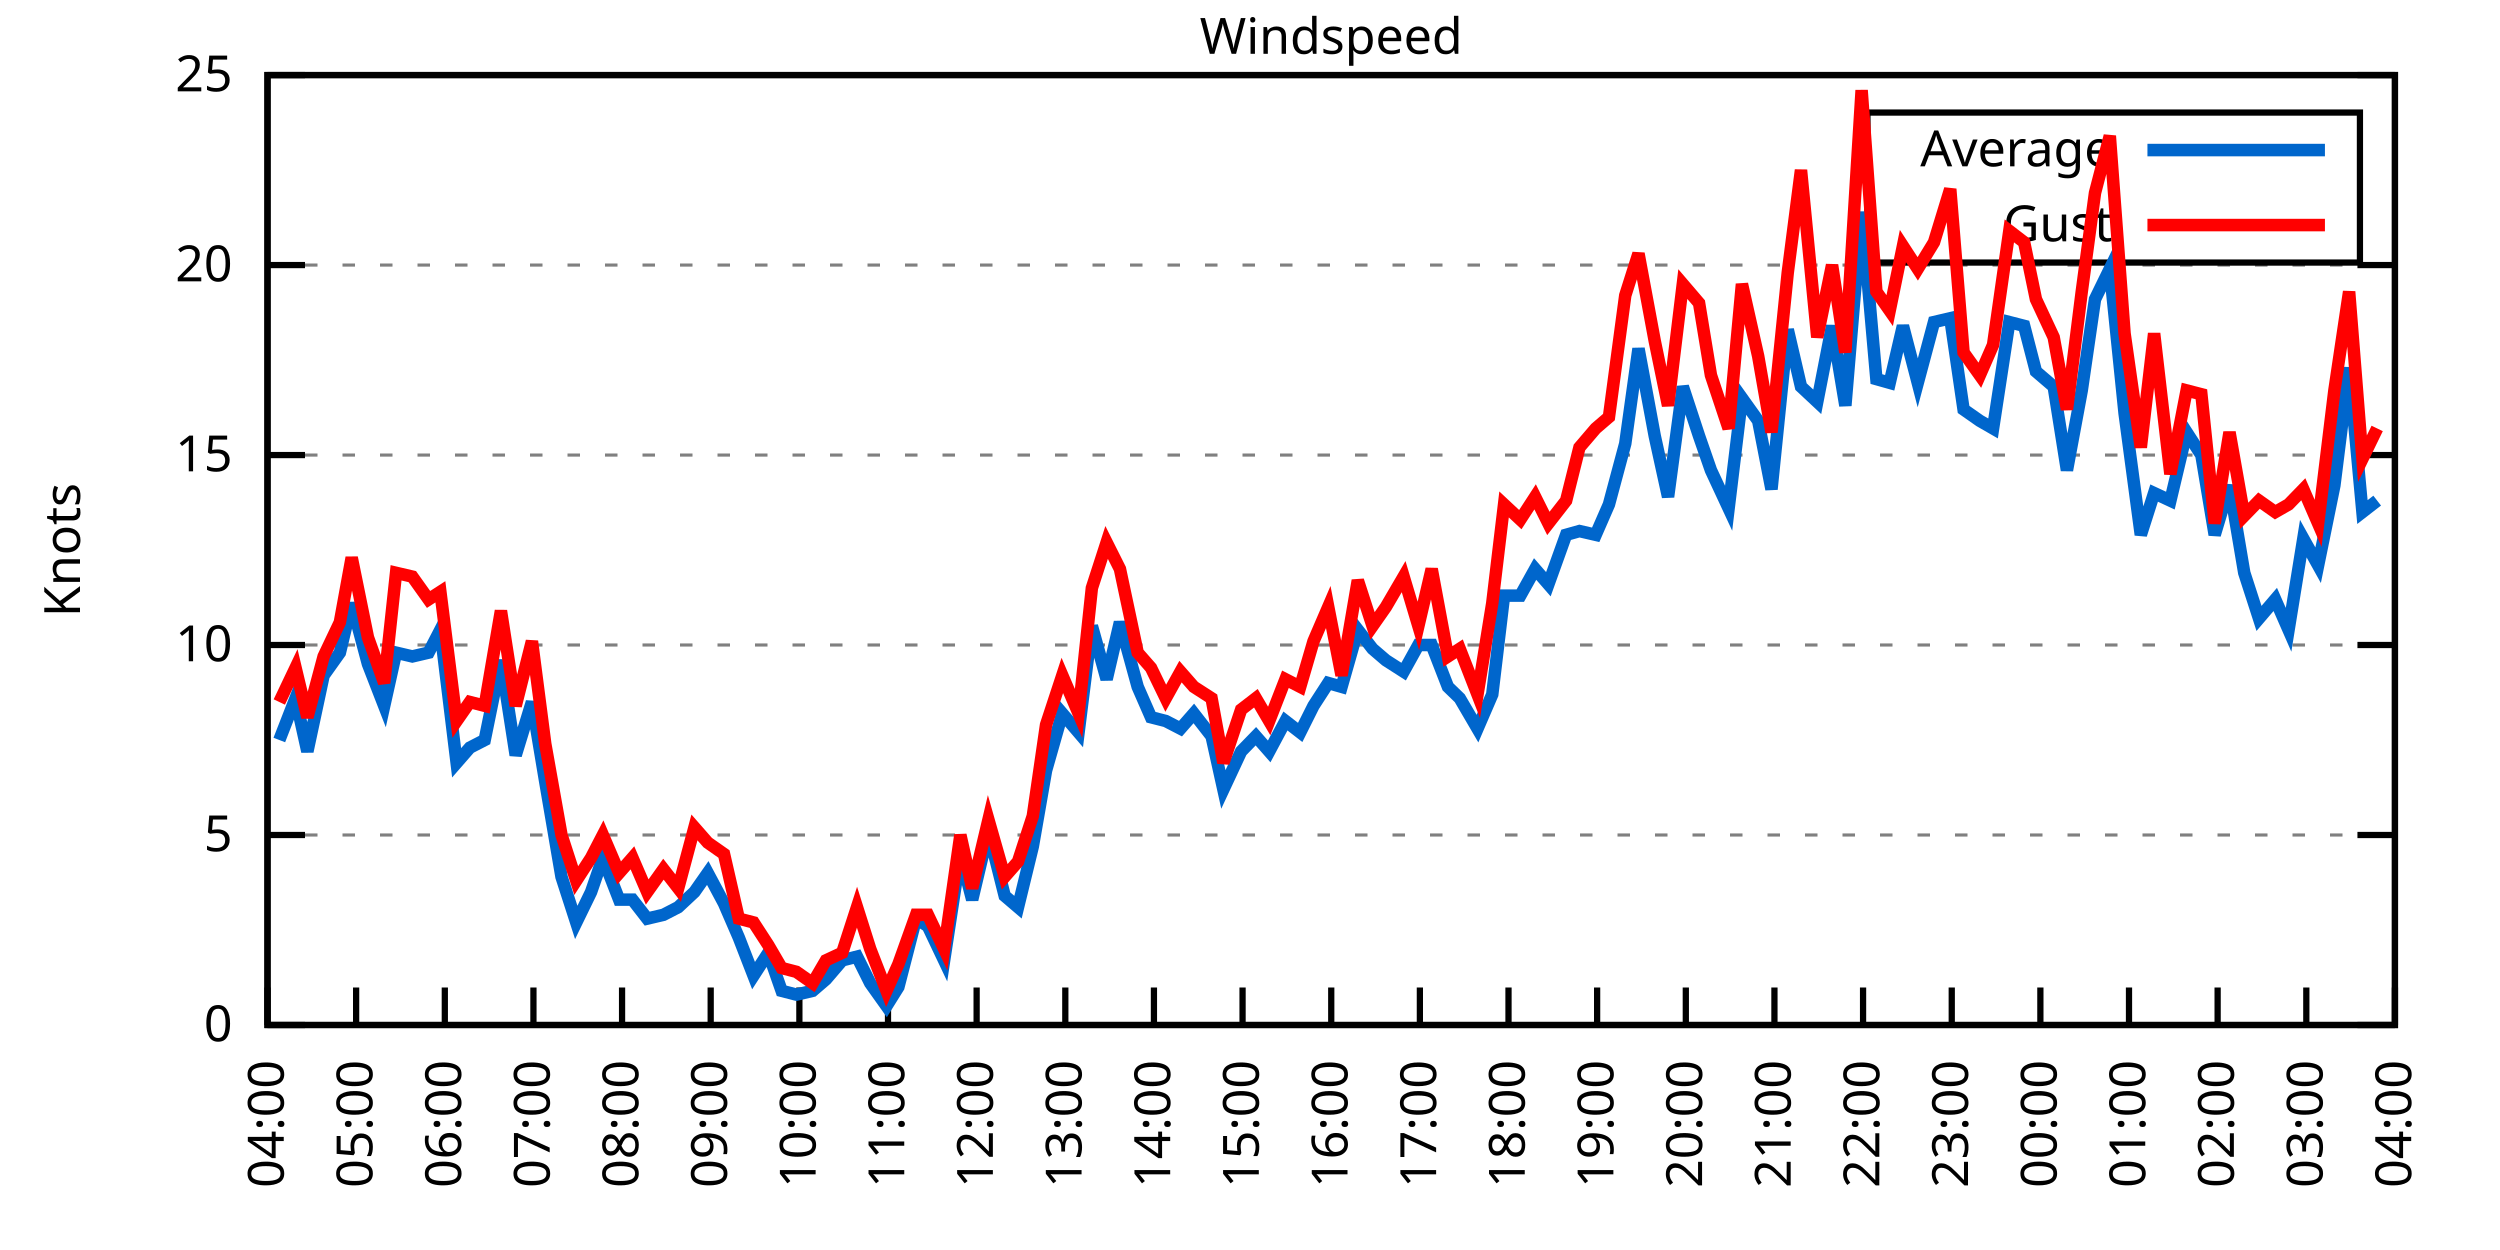
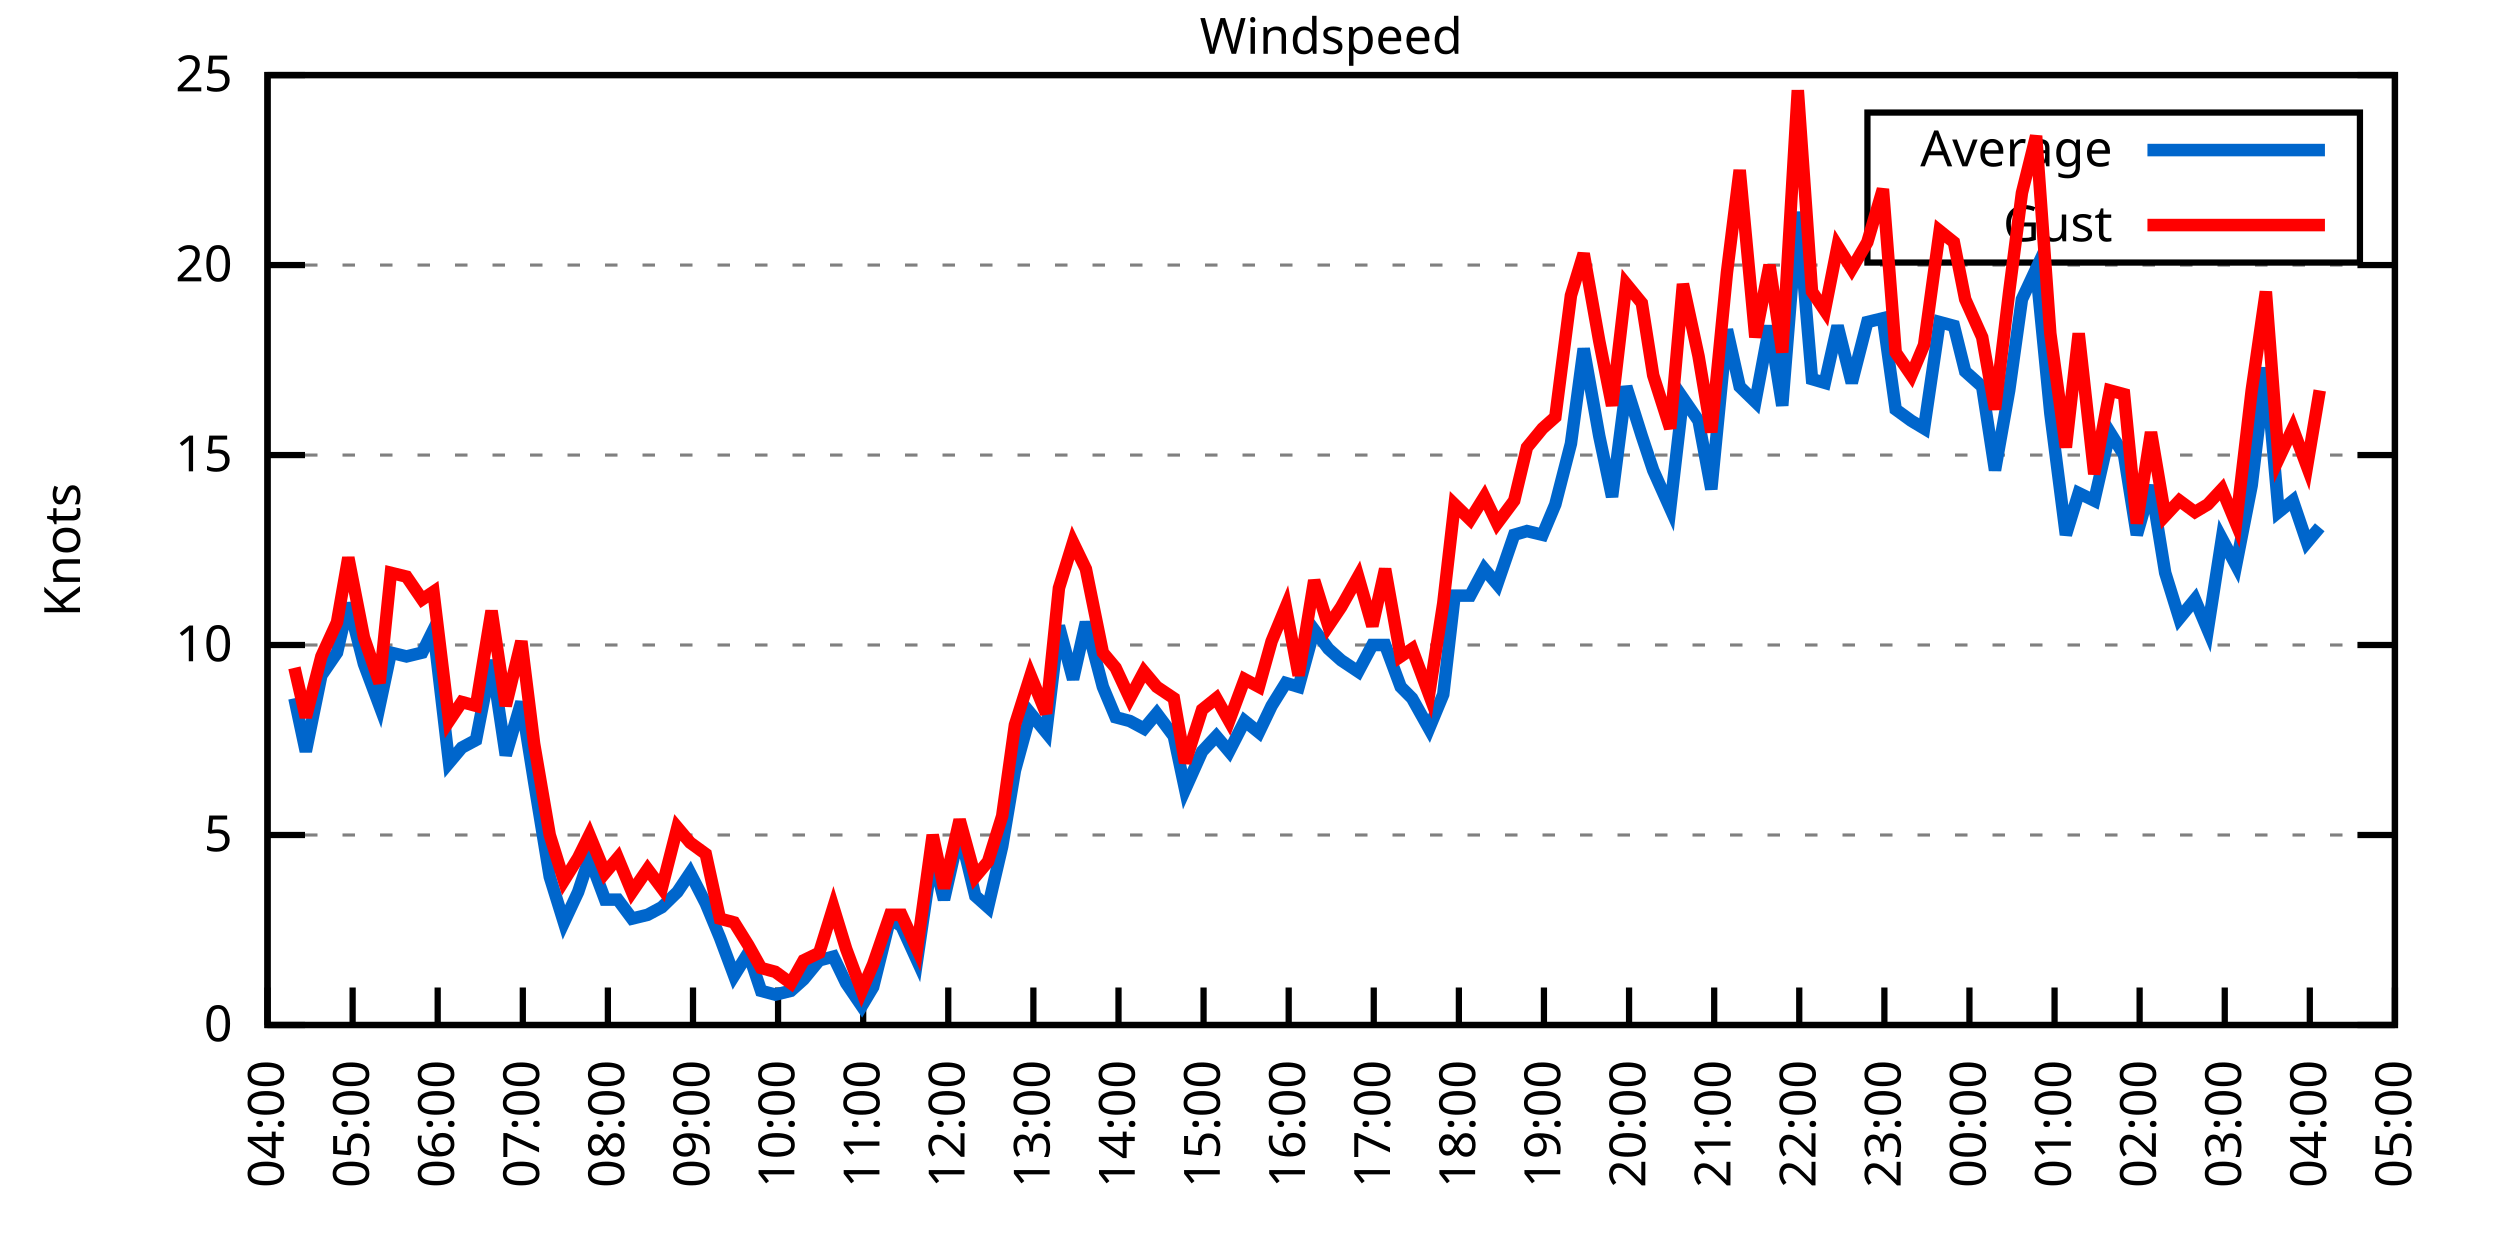
<svg xmlns="http://www.w3.org/2000/svg" xmlns:xlink="http://www.w3.org/1999/xlink" width="400" height="200" viewBox="0 0 400 200">
  <g id="gnuplot_canvas">
    <rect x="0" y="0" width="400" height="200" fill="none" />
    <defs>
      <circle id="gpDot" r="0.5" stroke-width="0.5" stroke="currentColor" />
      <path id="gpPt0" stroke-width="0.333" stroke="currentColor" d="M-1,0 h2 M0,-1 v2" />
      <path id="gpPt1" stroke-width="0.333" stroke="currentColor" d="M-1,-1 L1,1 M1,-1 L-1,1" />
      <path id="gpPt2" stroke-width="0.333" stroke="currentColor" d="M-1,0 L1,0 M0,-1 L0,1 M-1,-1 L1,1 M-1,1 L1,-1" />
      <rect id="gpPt3" stroke-width="0.333" stroke="currentColor" x="-1" y="-1" width="2" height="2" />
      <rect id="gpPt4" stroke-width="0.333" stroke="currentColor" fill="currentColor" x="-1" y="-1" width="2" height="2" />
      <circle id="gpPt5" stroke-width="0.333" stroke="currentColor" cx="0" cy="0" r="1" />
      <use xlink:href="#gpPt5" id="gpPt6" fill="currentColor" stroke="none" />
      <path id="gpPt7" stroke-width="0.333" stroke="currentColor" d="M0,-1.33 L-1.33,0.67 L1.33,0.67 z" />
      <use xlink:href="#gpPt7" id="gpPt8" fill="currentColor" stroke="none" />
      <use xlink:href="#gpPt7" id="gpPt9" stroke="currentColor" transform="rotate(180)" />
      <use xlink:href="#gpPt9" id="gpPt10" fill="currentColor" stroke="none" />
      <use xlink:href="#gpPt3" id="gpPt11" stroke="currentColor" transform="rotate(45)" />
      <use xlink:href="#gpPt11" id="gpPt12" fill="currentColor" stroke="none" />
      <path id="gpPt13" stroke-width="0.333" stroke="currentColor" d="M0,1.330 L1.265,0.411 L0.782,-1.067 L-0.782,-1.076 L-1.265,0.411 z" />
      <use xlink:href="#gpPt13" id="gpPt14" fill="currentColor" stroke="none" />
      <filter id="textbox" filterUnits="objectBoundingBox" x="0" y="0" height="1" width="1">
        <feFlood flood-color="white" flood-opacity="1" result="bgnd" />
        <feComposite in="SourceGraphic" in2="bgnd" operator="atop" />
      </filter>
      <filter id="greybox" filterUnits="objectBoundingBox" x="0" y="0" height="1" width="1">
        <feFlood flood-color="lightgrey" flood-opacity="1" result="grey" />
        <feComposite in="SourceGraphic" in2="grey" operator="atop" />
      </filter>
    </defs>
    <g fill="none" color="white" stroke="currentColor" stroke-width="1.00" stroke-linecap="butt" stroke-linejoin="miter">
</g>
    <g fill="none" color="black" stroke="currentColor" stroke-width="1.00" stroke-linecap="butt" stroke-linejoin="miter">
      <g stroke="none" shape-rendering="crispEdges">
        <polygon fill="rgb(255, 255, 255)" points="42.80,164.00 383.18,164.00 383.18,12.02 42.80,12.02 " />
      </g>
    </g>
    <g fill="none" color="black" stroke="currentColor" stroke-width="1.00" stroke-linecap="butt" stroke-linejoin="miter">
</g>
    <g fill="none" color="black" stroke="black" stroke-width="0.50" stroke-linecap="butt" stroke-linejoin="miter">
</g>
    <g fill="none" color="gray" stroke="currentColor" stroke-width="0.50" stroke-linecap="butt" stroke-linejoin="miter">
      <path stroke="gray" stroke-dasharray="2,4" class="gridline" d="M42.80,164.00 L383.19,164.00  " />
    </g>
    <g fill="none" color="gray" stroke="gray" stroke-width="1.00" stroke-linecap="butt" stroke-linejoin="miter">
</g>
    <g fill="none" color="black" stroke="currentColor" stroke-width="1.00" stroke-linecap="butt" stroke-linejoin="miter">
      <path stroke="black" d="M42.80,164.00 L48.80,164.00 M383.19,164.00 L377.19,164.00  " />
      <g transform="translate(37.20,166.60)" stroke="none" fill="black" font-family="Sans" font-size="8.00" text-anchor="end">
        <text>
          <tspan font-family="Sans"> 0</tspan>
        </text>
      </g>
    </g>
    <g fill="none" color="black" stroke="currentColor" stroke-width="1.00" stroke-linecap="butt" stroke-linejoin="miter">
</g>
    <g fill="none" color="black" stroke="black" stroke-width="0.50" stroke-linecap="butt" stroke-linejoin="miter">
</g>
    <g fill="none" color="gray" stroke="currentColor" stroke-width="0.50" stroke-linecap="butt" stroke-linejoin="miter">
      <path stroke="gray" stroke-dasharray="2,4" class="gridline" d="M42.80,133.60 L383.19,133.60  " />
    </g>
    <g fill="none" color="gray" stroke="gray" stroke-width="1.00" stroke-linecap="butt" stroke-linejoin="miter">
</g>
    <g fill="none" color="black" stroke="currentColor" stroke-width="1.00" stroke-linecap="butt" stroke-linejoin="miter">
      <path stroke="black" d="M42.80,133.60 L48.80,133.60 M383.19,133.60 L377.19,133.60  " />
      <g transform="translate(37.20,136.20)" stroke="none" fill="black" font-family="Sans" font-size="8.00" text-anchor="end">
        <text>
          <tspan font-family="Sans"> 5</tspan>
        </text>
      </g>
    </g>
    <g fill="none" color="black" stroke="currentColor" stroke-width="1.00" stroke-linecap="butt" stroke-linejoin="miter">
</g>
    <g fill="none" color="black" stroke="black" stroke-width="0.50" stroke-linecap="butt" stroke-linejoin="miter">
</g>
    <g fill="none" color="gray" stroke="currentColor" stroke-width="0.50" stroke-linecap="butt" stroke-linejoin="miter">
      <path stroke="gray" stroke-dasharray="2,4" class="gridline" d="M42.80,103.20 L383.19,103.20  " />
    </g>
    <g fill="none" color="gray" stroke="gray" stroke-width="1.00" stroke-linecap="butt" stroke-linejoin="miter">
</g>
    <g fill="none" color="black" stroke="currentColor" stroke-width="1.00" stroke-linecap="butt" stroke-linejoin="miter">
      <path stroke="black" d="M42.80,103.20 L48.80,103.20 M383.19,103.20 L377.19,103.20  " />
      <g transform="translate(37.20,105.80)" stroke="none" fill="black" font-family="Sans" font-size="8.00" text-anchor="end">
        <text>
          <tspan font-family="Sans"> 10</tspan>
        </text>
      </g>
    </g>
    <g fill="none" color="black" stroke="currentColor" stroke-width="1.00" stroke-linecap="butt" stroke-linejoin="miter">
</g>
    <g fill="none" color="black" stroke="black" stroke-width="0.50" stroke-linecap="butt" stroke-linejoin="miter">
</g>
    <g fill="none" color="gray" stroke="currentColor" stroke-width="0.50" stroke-linecap="butt" stroke-linejoin="miter">
      <path stroke="gray" stroke-dasharray="2,4" class="gridline" d="M42.80,72.81 L383.19,72.81  " />
    </g>
    <g fill="none" color="gray" stroke="gray" stroke-width="1.00" stroke-linecap="butt" stroke-linejoin="miter">
</g>
    <g fill="none" color="black" stroke="currentColor" stroke-width="1.00" stroke-linecap="butt" stroke-linejoin="miter">
      <path stroke="black" d="M42.80,72.81 L48.80,72.81 M383.19,72.81 L377.19,72.81  " />
      <g transform="translate(37.20,75.41)" stroke="none" fill="black" font-family="Sans" font-size="8.00" text-anchor="end">
        <text>
          <tspan font-family="Sans"> 15</tspan>
        </text>
      </g>
    </g>
    <g fill="none" color="black" stroke="currentColor" stroke-width="1.00" stroke-linecap="butt" stroke-linejoin="miter">
</g>
    <g fill="none" color="black" stroke="black" stroke-width="0.50" stroke-linecap="butt" stroke-linejoin="miter">
</g>
    <g fill="none" color="gray" stroke="currentColor" stroke-width="0.50" stroke-linecap="butt" stroke-linejoin="miter">
      <path stroke="gray" stroke-dasharray="2,4" class="gridline" d="M42.80,42.41 L383.19,42.41  " />
    </g>
    <g fill="none" color="gray" stroke="gray" stroke-width="1.00" stroke-linecap="butt" stroke-linejoin="miter">
</g>
    <g fill="none" color="black" stroke="currentColor" stroke-width="1.00" stroke-linecap="butt" stroke-linejoin="miter">
      <path stroke="black" d="M42.80,42.41 L48.80,42.41 M383.19,42.41 L377.19,42.41  " />
      <g transform="translate(37.20,45.01)" stroke="none" fill="black" font-family="Sans" font-size="8.00" text-anchor="end">
        <text>
          <tspan font-family="Sans"> 20</tspan>
        </text>
      </g>
    </g>
    <g fill="none" color="black" stroke="currentColor" stroke-width="1.00" stroke-linecap="butt" stroke-linejoin="miter">
</g>
    <g fill="none" color="black" stroke="black" stroke-width="0.50" stroke-linecap="butt" stroke-linejoin="miter">
</g>
    <g fill="none" color="gray" stroke="currentColor" stroke-width="0.50" stroke-linecap="butt" stroke-linejoin="miter">
      <path stroke="gray" stroke-dasharray="2,4" class="gridline" d="M42.80,12.01 L383.19,12.01  " />
    </g>
    <g fill="none" color="gray" stroke="gray" stroke-width="1.00" stroke-linecap="butt" stroke-linejoin="miter">
</g>
    <g fill="none" color="black" stroke="currentColor" stroke-width="1.00" stroke-linecap="butt" stroke-linejoin="miter">
      <path stroke="black" d="M42.80,12.01 L48.80,12.01 M383.19,12.01 L377.19,12.01  " />
      <g transform="translate(37.20,14.61)" stroke="none" fill="black" font-family="Sans" font-size="8.00" text-anchor="end">
        <text>
          <tspan font-family="Sans"> 25</tspan>
        </text>
      </g>
    </g>
    <g fill="none" color="black" stroke="currentColor" stroke-width="1.00" stroke-linecap="butt" stroke-linejoin="miter">
      <path stroke="black" d="M42.80,164.00 L42.80,158.00  " />
      <g transform="translate(45.40,169.60) rotate(270.00)" stroke="none" fill="black" font-family="Sans" font-size="8.00" text-anchor="end">
        <text>
          <tspan font-family="Sans">04:00</tspan>
        </text>
      </g>
    </g>
    <g fill="none" color="black" stroke="currentColor" stroke-width="1.00" stroke-linecap="butt" stroke-linejoin="miter">
-       <path stroke="black" d="M56.98,164.00 L56.98,158.00  " />
-       <g transform="translate(59.58,169.60) rotate(270.00)" stroke="none" fill="black" font-family="Sans" font-size="8.00" text-anchor="end">
+       <path stroke="black" d="M56.42,164.00 L56.42,158.00  " />
+       <g transform="translate(59.02,169.60) rotate(270.00)" stroke="none" fill="black" font-family="Sans" font-size="8.00" text-anchor="end">
        <text>
          <tspan font-family="Sans">05:00</tspan>
        </text>
      </g>
    </g>
    <g fill="none" color="black" stroke="currentColor" stroke-width="1.00" stroke-linecap="butt" stroke-linejoin="miter">
-       <path stroke="black" d="M71.17,164.00 L71.17,158.00  " />
-       <g transform="translate(73.77,169.60) rotate(270.00)" stroke="none" fill="black" font-family="Sans" font-size="8.00" text-anchor="end">
+       <path stroke="black" d="M70.03,164.00 L70.03,158.00  " />
+       <g transform="translate(72.63,169.60) rotate(270.00)" stroke="none" fill="black" font-family="Sans" font-size="8.00" text-anchor="end">
        <text>
          <tspan font-family="Sans">06:00</tspan>
        </text>
      </g>
    </g>
    <g fill="none" color="black" stroke="currentColor" stroke-width="1.00" stroke-linecap="butt" stroke-linejoin="miter">
-       <path stroke="black" d="M85.35,164.00 L85.35,158.00  " />
-       <g transform="translate(87.95,169.60) rotate(270.00)" stroke="none" fill="black" font-family="Sans" font-size="8.00" text-anchor="end">
+       <path stroke="black" d="M83.65,164.00 L83.65,158.00  " />
+       <g transform="translate(86.25,169.60) rotate(270.00)" stroke="none" fill="black" font-family="Sans" font-size="8.00" text-anchor="end">
        <text>
          <tspan font-family="Sans">07:00</tspan>
        </text>
      </g>
    </g>
    <g fill="none" color="black" stroke="currentColor" stroke-width="1.00" stroke-linecap="butt" stroke-linejoin="miter">
-       <path stroke="black" d="M99.53,164.00 L99.53,158.00  " />
-       <g transform="translate(102.13,169.60) rotate(270.00)" stroke="none" fill="black" font-family="Sans" font-size="8.00" text-anchor="end">
+       <path stroke="black" d="M97.26,164.00 L97.26,158.00  " />
+       <g transform="translate(99.86,169.60) rotate(270.00)" stroke="none" fill="black" font-family="Sans" font-size="8.00" text-anchor="end">
        <text>
          <tspan font-family="Sans">08:00</tspan>
        </text>
      </g>
    </g>
    <g fill="none" color="black" stroke="currentColor" stroke-width="1.00" stroke-linecap="butt" stroke-linejoin="miter">
-       <path stroke="black" d="M113.71,164.00 L113.71,158.00  " />
-       <g transform="translate(116.31,169.60) rotate(270.00)" stroke="none" fill="black" font-family="Sans" font-size="8.00" text-anchor="end">
+       <path stroke="black" d="M110.88,164.00 L110.88,158.00  " />
+       <g transform="translate(113.48,169.60) rotate(270.00)" stroke="none" fill="black" font-family="Sans" font-size="8.00" text-anchor="end">
        <text>
          <tspan font-family="Sans">09:00</tspan>
        </text>
      </g>
    </g>
    <g fill="none" color="black" stroke="currentColor" stroke-width="1.00" stroke-linecap="butt" stroke-linejoin="miter">
-       <path stroke="black" d="M127.90,164.00 L127.90,158.00  " />
-       <g transform="translate(130.50,169.60) rotate(270.00)" stroke="none" fill="black" font-family="Sans" font-size="8.00" text-anchor="end">
+       <path stroke="black" d="M124.49,164.00 L124.49,158.00  " />
+       <g transform="translate(127.09,169.60) rotate(270.00)" stroke="none" fill="black" font-family="Sans" font-size="8.00" text-anchor="end">
        <text>
          <tspan font-family="Sans">10:00</tspan>
        </text>
      </g>
    </g>
    <g fill="none" color="black" stroke="currentColor" stroke-width="1.00" stroke-linecap="butt" stroke-linejoin="miter">
-       <path stroke="black" d="M142.08,164.00 L142.08,158.00  " />
-       <g transform="translate(144.68,169.60) rotate(270.00)" stroke="none" fill="black" font-family="Sans" font-size="8.00" text-anchor="end">
+       <path stroke="black" d="M138.11,164.00 L138.11,158.00  " />
+       <g transform="translate(140.71,169.60) rotate(270.00)" stroke="none" fill="black" font-family="Sans" font-size="8.00" text-anchor="end">
        <text>
          <tspan font-family="Sans">11:00</tspan>
        </text>
      </g>
    </g>
    <g fill="none" color="black" stroke="currentColor" stroke-width="1.00" stroke-linecap="butt" stroke-linejoin="miter">
-       <path stroke="black" d="M156.26,164.00 L156.26,158.00  " />
-       <g transform="translate(158.86,169.60) rotate(270.00)" stroke="none" fill="black" font-family="Sans" font-size="8.00" text-anchor="end">
+       <path stroke="black" d="M151.72,164.00 L151.72,158.00  " />
+       <g transform="translate(154.32,169.60) rotate(270.00)" stroke="none" fill="black" font-family="Sans" font-size="8.00" text-anchor="end">
        <text>
          <tspan font-family="Sans">12:00</tspan>
        </text>
      </g>
    </g>
    <g fill="none" color="black" stroke="currentColor" stroke-width="1.00" stroke-linecap="butt" stroke-linejoin="miter">
-       <path stroke="black" d="M170.45,164.00 L170.45,158.00  " />
-       <g transform="translate(173.05,169.60) rotate(270.00)" stroke="none" fill="black" font-family="Sans" font-size="8.00" text-anchor="end">
+       <path stroke="black" d="M165.34,164.00 L165.34,158.00  " />
+       <g transform="translate(167.94,169.60) rotate(270.00)" stroke="none" fill="black" font-family="Sans" font-size="8.00" text-anchor="end">
        <text>
          <tspan font-family="Sans">13:00</tspan>
        </text>
      </g>
    </g>
    <g fill="none" color="black" stroke="currentColor" stroke-width="1.00" stroke-linecap="butt" stroke-linejoin="miter">
-       <path stroke="black" d="M184.63,164.00 L184.63,158.00  " />
-       <g transform="translate(187.23,169.60) rotate(270.00)" stroke="none" fill="black" font-family="Sans" font-size="8.00" text-anchor="end">
+       <path stroke="black" d="M178.96,164.00 L178.96,158.00  " />
+       <g transform="translate(181.56,169.60) rotate(270.00)" stroke="none" fill="black" font-family="Sans" font-size="8.00" text-anchor="end">
        <text>
          <tspan font-family="Sans">14:00</tspan>
        </text>
      </g>
    </g>
    <g fill="none" color="black" stroke="currentColor" stroke-width="1.00" stroke-linecap="butt" stroke-linejoin="miter">
-       <path stroke="black" d="M198.81,164.00 L198.81,158.00  " />
-       <g transform="translate(201.41,169.60) rotate(270.00)" stroke="none" fill="black" font-family="Sans" font-size="8.00" text-anchor="end">
+       <path stroke="black" d="M192.57,164.00 L192.57,158.00  " />
+       <g transform="translate(195.17,169.60) rotate(270.00)" stroke="none" fill="black" font-family="Sans" font-size="8.00" text-anchor="end">
        <text>
          <tspan font-family="Sans">15:00</tspan>
        </text>
      </g>
    </g>
    <g fill="none" color="black" stroke="currentColor" stroke-width="1.00" stroke-linecap="butt" stroke-linejoin="miter">
-       <path stroke="black" d="M213.00,164.00 L213.00,158.00  " />
-       <g transform="translate(215.60,169.60) rotate(270.00)" stroke="none" fill="black" font-family="Sans" font-size="8.00" text-anchor="end">
+       <path stroke="black" d="M206.19,164.00 L206.19,158.00  " />
+       <g transform="translate(208.79,169.60) rotate(270.00)" stroke="none" fill="black" font-family="Sans" font-size="8.00" text-anchor="end">
        <text>
          <tspan font-family="Sans">16:00</tspan>
        </text>
      </g>
    </g>
    <g fill="none" color="black" stroke="currentColor" stroke-width="1.00" stroke-linecap="butt" stroke-linejoin="miter">
-       <path stroke="black" d="M227.18,164.00 L227.18,158.00  " />
-       <g transform="translate(229.78,169.60) rotate(270.00)" stroke="none" fill="black" font-family="Sans" font-size="8.00" text-anchor="end">
+       <path stroke="black" d="M219.80,164.00 L219.80,158.00  " />
+       <g transform="translate(222.40,169.60) rotate(270.00)" stroke="none" fill="black" font-family="Sans" font-size="8.00" text-anchor="end">
        <text>
          <tspan font-family="Sans">17:00</tspan>
        </text>
      </g>
    </g>
    <g fill="none" color="black" stroke="currentColor" stroke-width="1.00" stroke-linecap="butt" stroke-linejoin="miter">
-       <path stroke="black" d="M241.36,164.00 L241.36,158.00  " />
-       <g transform="translate(243.96,169.60) rotate(270.00)" stroke="none" fill="black" font-family="Sans" font-size="8.00" text-anchor="end">
+       <path stroke="black" d="M233.42,164.00 L233.42,158.00  " />
+       <g transform="translate(236.02,169.60) rotate(270.00)" stroke="none" fill="black" font-family="Sans" font-size="8.00" text-anchor="end">
        <text>
          <tspan font-family="Sans">18:00</tspan>
        </text>
      </g>
    </g>
    <g fill="none" color="black" stroke="currentColor" stroke-width="1.00" stroke-linecap="butt" stroke-linejoin="miter">
-       <path stroke="black" d="M255.54,164.00 L255.54,158.00  " />
-       <g transform="translate(258.14,169.60) rotate(270.00)" stroke="none" fill="black" font-family="Sans" font-size="8.00" text-anchor="end">
+       <path stroke="black" d="M247.03,164.00 L247.03,158.00  " />
+       <g transform="translate(249.63,169.60) rotate(270.00)" stroke="none" fill="black" font-family="Sans" font-size="8.00" text-anchor="end">
        <text>
          <tspan font-family="Sans">19:00</tspan>
        </text>
      </g>
    </g>
    <g fill="none" color="black" stroke="currentColor" stroke-width="1.00" stroke-linecap="butt" stroke-linejoin="miter">
-       <path stroke="black" d="M269.73,164.00 L269.73,158.00  " />
-       <g transform="translate(272.33,169.60) rotate(270.00)" stroke="none" fill="black" font-family="Sans" font-size="8.00" text-anchor="end">
+       <path stroke="black" d="M260.65,164.00 L260.65,158.00  " />
+       <g transform="translate(263.25,169.60) rotate(270.00)" stroke="none" fill="black" font-family="Sans" font-size="8.00" text-anchor="end">
        <text>
          <tspan font-family="Sans">20:00</tspan>
        </text>
      </g>
    </g>
    <g fill="none" color="black" stroke="currentColor" stroke-width="1.00" stroke-linecap="butt" stroke-linejoin="miter">
-       <path stroke="black" d="M283.91,164.00 L283.91,158.00  " />
-       <g transform="translate(286.51,169.60) rotate(270.00)" stroke="none" fill="black" font-family="Sans" font-size="8.00" text-anchor="end">
+       <path stroke="black" d="M274.27,164.00 L274.27,158.00  " />
+       <g transform="translate(276.87,169.60) rotate(270.00)" stroke="none" fill="black" font-family="Sans" font-size="8.00" text-anchor="end">
        <text>
          <tspan font-family="Sans">21:00</tspan>
        </text>
      </g>
    </g>
    <g fill="none" color="black" stroke="currentColor" stroke-width="1.00" stroke-linecap="butt" stroke-linejoin="miter">
-       <path stroke="black" d="M298.09,164.00 L298.09,158.00  " />
-       <g transform="translate(300.69,169.60) rotate(270.00)" stroke="none" fill="black" font-family="Sans" font-size="8.00" text-anchor="end">
+       <path stroke="black" d="M287.88,164.00 L287.88,158.00  " />
+       <g transform="translate(290.48,169.60) rotate(270.00)" stroke="none" fill="black" font-family="Sans" font-size="8.00" text-anchor="end">
        <text>
          <tspan font-family="Sans">22:00</tspan>
        </text>
      </g>
    </g>
    <g fill="none" color="black" stroke="currentColor" stroke-width="1.00" stroke-linecap="butt" stroke-linejoin="miter">
-       <path stroke="black" d="M312.28,164.00 L312.28,158.00  " />
-       <g transform="translate(314.88,169.60) rotate(270.00)" stroke="none" fill="black" font-family="Sans" font-size="8.00" text-anchor="end">
+       <path stroke="black" d="M301.50,164.00 L301.50,158.00  " />
+       <g transform="translate(304.10,169.60) rotate(270.00)" stroke="none" fill="black" font-family="Sans" font-size="8.00" text-anchor="end">
        <text>
          <tspan font-family="Sans">23:00</tspan>
        </text>
      </g>
    </g>
    <g fill="none" color="black" stroke="currentColor" stroke-width="1.00" stroke-linecap="butt" stroke-linejoin="miter">
-       <path stroke="black" d="M326.46,164.00 L326.46,158.00  " />
-       <g transform="translate(329.06,169.60) rotate(270.00)" stroke="none" fill="black" font-family="Sans" font-size="8.00" text-anchor="end">
+       <path stroke="black" d="M315.11,164.00 L315.11,158.00  " />
+       <g transform="translate(317.71,169.60) rotate(270.00)" stroke="none" fill="black" font-family="Sans" font-size="8.00" text-anchor="end">
        <text>
          <tspan font-family="Sans">00:00</tspan>
        </text>
      </g>
    </g>
    <g fill="none" color="black" stroke="currentColor" stroke-width="1.00" stroke-linecap="butt" stroke-linejoin="miter">
-       <path stroke="black" d="M340.64,164.00 L340.64,158.00  " />
-       <g transform="translate(343.24,169.60) rotate(270.00)" stroke="none" fill="black" font-family="Sans" font-size="8.00" text-anchor="end">
+       <path stroke="black" d="M328.73,164.00 L328.73,158.00  " />
+       <g transform="translate(331.33,169.60) rotate(270.00)" stroke="none" fill="black" font-family="Sans" font-size="8.00" text-anchor="end">
        <text>
          <tspan font-family="Sans">01:00</tspan>
        </text>
      </g>
    </g>
    <g fill="none" color="black" stroke="currentColor" stroke-width="1.00" stroke-linecap="butt" stroke-linejoin="miter">
-       <path stroke="black" d="M354.82,164.00 L354.82,158.00  " />
-       <g transform="translate(357.42,169.60) rotate(270.00)" stroke="none" fill="black" font-family="Sans" font-size="8.00" text-anchor="end">
+       <path stroke="black" d="M342.34,164.00 L342.34,158.00  " />
+       <g transform="translate(344.94,169.60) rotate(270.00)" stroke="none" fill="black" font-family="Sans" font-size="8.00" text-anchor="end">
        <text>
          <tspan font-family="Sans">02:00</tspan>
        </text>
      </g>
    </g>
    <g fill="none" color="black" stroke="currentColor" stroke-width="1.00" stroke-linecap="butt" stroke-linejoin="miter">
-       <path stroke="black" d="M369.01,164.00 L369.01,158.00  " />
-       <g transform="translate(371.61,169.60) rotate(270.00)" stroke="none" fill="black" font-family="Sans" font-size="8.00" text-anchor="end">
+       <path stroke="black" d="M355.96,164.00 L355.96,158.00  " />
+       <g transform="translate(358.56,169.60) rotate(270.00)" stroke="none" fill="black" font-family="Sans" font-size="8.00" text-anchor="end">
        <text>
          <tspan font-family="Sans">03:00</tspan>
+         </text>
+       </g>
+     </g>
+     <g fill="none" color="black" stroke="currentColor" stroke-width="1.00" stroke-linecap="butt" stroke-linejoin="miter">
+       <path stroke="black" d="M369.57,164.00 L369.57,158.00  " />
+       <g transform="translate(372.17,169.60) rotate(270.00)" stroke="none" fill="black" font-family="Sans" font-size="8.00" text-anchor="end">
+         <text>
+           <tspan font-family="Sans">04:00</tspan>
        </text>
      </g>
    </g>
    <g fill="none" color="black" stroke="currentColor" stroke-width="1.00" stroke-linecap="butt" stroke-linejoin="miter">
      <path stroke="black" d="M383.19,164.00 L383.19,158.00  " />
      <g transform="translate(385.79,169.60) rotate(270.00)" stroke="none" fill="black" font-family="Sans" font-size="8.00" text-anchor="end">
        <text>
-           <tspan font-family="Sans">04:00</tspan>
+           <tspan font-family="Sans">05:00</tspan>
        </text>
      </g>
    </g>
    <g fill="none" color="black" stroke="currentColor" stroke-width="1.00" stroke-linecap="butt" stroke-linejoin="miter">
</g>
    <g fill="none" color="black" stroke="currentColor" stroke-width="1.00" stroke-linecap="butt" stroke-linejoin="miter">
      <path stroke="black" d="M42.80,12.01 L42.80,164.00 L383.19,164.00 L383.19,12.01 L42.80,12.01 Z  " />
    </g>
    <g fill="none" color="black" stroke="currentColor" stroke-width="1.00" stroke-linecap="butt" stroke-linejoin="miter">
</g>
    <g fill="none" color="black" stroke="currentColor" stroke-width="1.00" stroke-linecap="butt" stroke-linejoin="miter">
      <path stroke="black" d="M298.79,42.01 L298.79,18.01 L377.59,18.01 L377.59,42.01 L298.79,42.01 Z  " />
    </g>
    <g id="Windspeed_plot_1">
      <g fill="none" color="white" stroke="black" stroke-width="2.00" stroke-linecap="butt" stroke-linejoin="miter">
</g>
      <g fill="none" color="black" stroke="currentColor" stroke-width="2.00" stroke-linecap="butt" stroke-linejoin="miter">
        <g transform="translate(337.99,26.61)" stroke="none" fill="black" font-family="Sans" font-size="8.00" text-anchor="end">
          <text>
            <tspan font-family="Sans">Average</tspan>
          </text>
        </g>
      </g>
      <g fill="none" color="black" stroke="currentColor" stroke-width="2.00" stroke-linecap="butt" stroke-linejoin="miter">
-         <path stroke="rgb(  0, 102, 204)" d="M343.59,24.01 L371.99,24.01 M44.69,118.40 L47.29,111.72 L49.18,120.23 L51.78,108.07 L54.38,104.42 L56.27,96.52   L58.87,106.24 L61.47,112.93 L63.37,104.42 L65.97,105.03 L68.57,104.42 L70.46,100.77 L73.06,122.05 L75.18,119.62   L77.55,118.40 L80.15,105.64 L82.51,120.83 L85.11,112.32 L87.24,125.09 L89.84,140.29 L92.20,147.59 L94.57,142.72   L96.46,137.25 L99.06,143.94 L101.19,143.94 L103.55,146.98 L106.15,146.37 L108.51,145.15 L111.11,142.72 L113.24,139.68   L115.84,144.55 L118.21,150.02 L120.57,156.10 L122.93,152.45 L125.06,158.53 L127.42,159.14 L130.02,158.53 L132.15,156.70   L134.75,153.66 L137.12,153.06 L139.24,157.31 L141.84,160.96 L143.74,157.92 L146.57,146.98 L148.46,148.19 L151.06,153.66   L153.66,136.64 L155.55,143.94 L158.15,132.99 L160.75,143.33 L162.88,145.15 L165.25,135.43 L167.37,123.27 L169.97,114.15   L172.57,117.19 L174.70,100.16 L177.06,108.68 L179.19,99.56 L182.03,109.89 L184.16,114.76 L186.52,115.36 L188.88,116.58   L191.01,114.15 L193.85,117.80 L195.74,126.31 L198.58,120.23 L200.94,117.80 L203.07,120.23 L205.67,115.36 L208.03,117.19   L210.16,112.93 L212.52,109.28 L214.65,109.89 L217.25,100.77 L219.61,103.81 L221.74,105.64 L224.58,107.46 L226.94,103.20   L229.07,103.20 L231.67,109.89 L233.56,111.72 L236.40,116.58 L238.76,111.11 L240.65,95.30 L243.25,95.30 L245.62,91.04   L247.74,93.48 L250.58,85.57 L252.71,84.97 L255.31,85.57 L257.43,80.71 L260.04,70.98 L262.16,55.78 L264.76,69.77   L266.89,79.49 L269.25,61.86 L271.85,69.77 L273.75,75.24 L276.58,81.32 L278.71,63.69 L281.31,67.33 L283.44,78.28   L286.04,52.74 L288.16,61.86 L290.76,64.29 L293.13,52.14 L295.26,64.90 L297.86,33.90 L300.22,60.65 L302.35,61.25   L304.47,52.14 L306.84,61.25 L309.44,51.53 L312.04,50.92 L314.17,65.51 L316.77,67.33 L318.89,68.55 L321.49,51.53   L323.86,52.14 L325.75,59.43 L328.59,61.86 L330.71,75.24 L333.08,62.47 L335.20,47.88 L337.57,43.02 L339.93,66.12   L342.53,85.57 L344.66,78.89 L347.26,80.10 L349.86,69.16 L352.22,72.81 L354.35,85.57 L356.72,77.67 L359.08,91.65   L361.44,98.95 L364.04,95.91 L366.17,100.77 L368.53,86.18 L370.90,90.44 L373.50,77.67 L375.86,58.82 L377.99,81.93   L380.35,80.10  " />
+         <path stroke="rgb(  0, 102, 204)" d="M343.59,24.01 L371.99,24.01 M47.11,111.72 L48.93,120.23 L51.42,108.07 L53.92,104.42 L55.73,96.52 L58.23,106.24   L60.73,112.93 L62.54,104.42 L65.04,105.03 L67.54,104.42 L69.35,100.77 L71.85,122.05 L73.89,119.62 L76.16,118.40   L78.65,105.64 L80.92,120.83 L83.42,112.32 L85.46,125.09 L87.96,140.29 L90.23,147.59 L92.50,142.72 L94.31,137.25   L96.81,143.94 L98.85,143.94 L101.12,146.98 L103.62,146.37 L105.89,145.15 L108.38,142.72 L110.42,139.68 L112.92,144.55   L115.19,150.02 L117.46,156.10 L119.73,152.45 L121.77,158.53 L124.04,159.14 L126.54,158.53 L128.58,156.70 L131.07,153.66   L133.34,153.06 L135.39,157.31 L137.88,160.96 L139.70,157.92 L142.42,146.98 L144.24,148.19 L146.73,153.66 L149.23,136.64   L151.04,143.94 L153.54,132.99 L156.04,143.33 L158.08,145.15 L160.35,135.43 L162.39,123.27 L164.89,114.15 L167.38,117.19   L169.43,100.16 L171.69,108.68 L173.74,99.56 L176.46,109.89 L178.50,114.76 L180.77,115.36 L183.04,116.58 L185.08,114.15   L187.81,117.80 L189.62,126.31 L192.34,120.23 L194.61,117.80 L196.66,120.23 L199.15,115.36 L201.42,117.19 L203.46,112.93   L205.73,109.28 L207.78,109.89 L210.27,100.77 L212.54,103.81 L214.58,105.64 L217.31,107.46 L219.58,103.20 L221.62,103.20   L224.11,109.89 L225.93,111.72 L228.65,116.58 L230.92,111.11 L232.74,95.30 L235.23,95.30 L237.50,91.04 L239.55,93.48   L242.27,85.57 L244.31,84.97 L246.81,85.57 L248.85,80.71 L251.35,70.98 L253.39,55.78 L255.88,69.77 L257.93,79.49   L260.20,61.86 L262.69,69.77 L264.51,75.24 L267.23,81.32 L269.27,63.69 L271.77,67.33 L273.81,78.28 L276.31,52.74   L278.35,61.86 L280.85,64.29 L283.12,52.14 L285.16,64.90 L287.65,33.90 L289.92,60.65 L291.97,61.25 L294.01,52.14   L296.28,61.25 L298.77,51.53 L301.27,50.92 L303.31,65.51 L305.81,67.33 L307.85,68.55 L310.35,51.53 L312.62,52.14   L314.43,59.43 L317.15,61.86 L319.20,75.24 L321.47,62.47 L323.51,47.88 L325.78,43.02 L328.05,66.12 L330.54,85.57   L332.59,78.89 L335.08,80.10 L337.58,69.16 L339.85,72.81 L341.89,85.57 L344.16,77.67 L346.43,91.65 L348.70,98.95   L351.19,95.91 L353.24,100.77 L355.50,86.18 L357.77,90.44 L360.27,77.67 L362.54,58.82 L364.58,81.93 L366.85,80.10   L369.12,86.79 L371.16,84.36  " />
      </g>
    </g>
    <g id="Windspeed_plot_2">
      <g fill="none" color="black" stroke="currentColor" stroke-width="2.00" stroke-linecap="butt" stroke-linejoin="miter">
        <g transform="translate(337.99,38.61)" stroke="none" fill="black" font-family="Sans" font-size="8.00" text-anchor="end">
          <text>
            <tspan font-family="Sans">Gust</tspan>
          </text>
        </g>
      </g>
      <g fill="none" color="black" stroke="currentColor" stroke-width="2.00" stroke-linecap="butt" stroke-linejoin="miter">
-         <path stroke="rgb(255,   0,   0)" d="M343.59,36.01 L371.99,36.01 M44.69,112.32 L47.29,106.85 L49.18,114.76 L51.78,105.03 L54.38,99.56 L56.27,89.22   L58.87,101.99 L61.47,109.28 L63.37,91.65 L65.97,92.26 L68.57,95.91 L70.46,94.69 L73.06,115.36 L75.18,112.32   L77.55,112.93 L80.15,97.73 L82.51,112.93 L85.11,102.60 L87.24,119.01 L89.84,133.60 L92.20,140.90 L94.57,137.25   L96.46,133.60 L99.06,139.68 L101.19,137.25 L103.55,142.72 L106.15,139.07 L108.51,142.11 L111.11,132.39 L113.24,134.82   L115.84,136.64 L118.21,146.98 L120.57,147.59 L122.93,151.23 L125.06,154.88 L127.42,155.49 L130.02,157.31 L132.15,153.66   L134.75,152.45 L137.12,145.15 L139.24,151.84 L141.84,158.53 L143.74,154.27 L146.57,146.37 L148.46,146.37 L151.06,151.84   L153.66,133.60 L155.55,142.11 L158.15,131.17 L160.75,140.29 L162.88,137.86 L165.25,130.56 L167.37,115.97 L169.97,108.07   L172.57,114.15 L174.70,94.08 L177.06,86.79 L179.19,91.04 L182.03,104.42 L184.16,106.85 L186.52,111.72 L188.88,107.46   L191.01,109.89 L193.85,111.72 L195.74,122.05 L198.58,113.54 L200.94,111.72 L203.07,115.36 L205.67,108.68 L208.03,109.89   L210.16,102.60 L212.52,97.12 L214.65,108.07 L217.25,92.87 L219.61,100.16 L221.74,97.12 L224.58,92.26 L226.94,100.16   L229.07,91.04 L231.67,105.03 L233.56,103.81 L236.40,111.11 L238.76,96.52 L240.65,80.71 L243.25,83.14 L245.62,79.49   L247.74,83.75 L250.58,80.10 L252.71,71.59 L255.31,68.55 L257.43,66.73 L260.04,47.27 L262.16,40.58 L264.76,54.57   L266.89,64.90 L269.25,45.45 L271.85,48.49 L273.75,60.04 L276.58,68.55 L278.71,45.45 L281.31,57.00 L283.44,69.16   L286.04,43.62 L288.16,27.21 L290.76,53.96 L293.13,42.41 L295.26,56.39 L297.86,14.44 L300.22,46.66 L302.35,49.70   L304.47,39.37 L306.84,43.02 L309.44,38.76 L312.04,30.25 L314.17,56.39 L316.77,60.04 L318.89,55.18 L321.49,36.94   L323.86,38.76 L325.75,47.88 L328.59,53.96 L330.71,65.51 L333.08,46.66 L335.20,30.86 L337.57,21.74 L339.93,53.35   L342.53,71.59 L344.66,53.35 L347.26,75.85 L349.86,62.47 L352.22,63.08 L354.35,83.75 L356.72,69.16 L359.08,82.53   L361.44,80.10 L364.04,81.93 L366.17,80.71 L368.53,78.28 L370.90,83.75 L373.50,62.47 L375.86,46.66 L377.99,73.41   L380.35,68.55  " />
+         <path stroke="rgb(255,   0,   0)" d="M343.59,36.01 L371.99,36.01 M47.11,106.85 L48.93,114.76 L51.42,105.03 L53.92,99.56 L55.73,89.22 L58.23,101.99   L60.73,109.28 L62.54,91.65 L65.04,92.26 L67.54,95.91 L69.35,94.69 L71.85,115.36 L73.89,112.32 L76.16,112.93   L78.65,97.73 L80.92,112.93 L83.42,102.60 L85.46,119.01 L87.96,133.60 L90.23,140.90 L92.50,137.25 L94.31,133.60   L96.81,139.68 L98.85,137.25 L101.12,142.72 L103.62,139.07 L105.89,142.11 L108.38,132.39 L110.42,134.82 L112.92,136.64   L115.19,146.98 L117.46,147.59 L119.73,151.23 L121.77,154.88 L124.04,155.49 L126.54,157.31 L128.58,153.66 L131.07,152.45   L133.34,145.15 L135.39,151.84 L137.88,158.53 L139.70,154.27 L142.42,146.37 L144.24,146.37 L146.73,151.84 L149.23,133.60   L151.04,142.11 L153.54,131.17 L156.04,140.29 L158.08,137.86 L160.35,130.56 L162.39,115.97 L164.89,108.07 L167.38,114.15   L169.43,94.08 L171.69,86.79 L173.74,91.04 L176.46,104.42 L178.50,106.85 L180.77,111.72 L183.04,107.46 L185.08,109.89   L187.81,111.72 L189.62,122.05 L192.34,113.54 L194.61,111.72 L196.66,115.36 L199.15,108.68 L201.42,109.89 L203.46,102.60   L205.73,97.12 L207.78,108.07 L210.27,92.87 L212.54,100.16 L214.58,97.12 L217.31,92.26 L219.58,100.16 L221.62,91.04   L224.11,105.03 L225.93,103.81 L228.65,111.11 L230.92,96.52 L232.74,80.71 L235.23,83.14 L237.50,79.49 L239.55,83.75   L242.27,80.10 L244.31,71.59 L246.81,68.55 L248.85,66.73 L251.35,47.27 L253.39,40.58 L255.88,54.57 L257.93,64.90   L260.20,45.45 L262.69,48.49 L264.51,60.04 L267.23,68.55 L269.27,45.45 L271.77,57.00 L273.81,69.16 L276.31,43.62   L278.35,27.21 L280.85,53.96 L283.12,42.41 L285.16,56.39 L287.65,14.44 L289.92,46.66 L291.97,49.70 L294.01,39.37   L296.28,43.02 L298.77,38.76 L301.27,30.25 L303.31,56.39 L305.81,60.04 L307.85,55.18 L310.35,36.94 L312.62,38.76   L314.43,47.88 L317.15,53.96 L319.20,65.51 L321.47,46.66 L323.51,30.86 L325.78,21.74 L328.05,53.35 L330.54,71.59   L332.59,53.35 L335.08,75.85 L337.58,62.47 L339.85,63.08 L341.89,83.75 L344.16,69.16 L346.43,82.53 L348.70,80.10   L351.19,81.93 L353.24,80.71 L355.50,78.28 L357.77,83.75 L360.27,62.47 L362.54,46.66 L364.58,73.41 L366.85,68.55   L369.12,74.63 L371.16,62.47  " />
      </g>
    </g>
    <g fill="none" color="black" stroke="currentColor" stroke-width="2.00" stroke-linecap="butt" stroke-linejoin="miter">
</g>
    <g fill="none" color="black" stroke="black" stroke-width="1.00" stroke-linecap="butt" stroke-linejoin="miter">
</g>
    <g fill="none" color="black" stroke="currentColor" stroke-width="1.00" stroke-linecap="butt" stroke-linejoin="miter">
      <path stroke="black" d="M42.80,12.01 L42.80,164.00 L383.19,164.00 L383.19,12.01 L42.80,12.01 Z  " />
      <g transform="translate(12.80,88.01) rotate(270.00)" stroke="none" fill="black" font-family="Sans" font-size="8.00" text-anchor="middle">
        <text>
          <tspan font-family="Sans">Knots</tspan>
        </text>
      </g>
    </g>
    <g fill="none" color="black" stroke="currentColor" stroke-width="1.00" stroke-linecap="butt" stroke-linejoin="miter">
</g>
    <g fill="none" color="black" stroke="currentColor" stroke-width="1.00" stroke-linecap="butt" stroke-linejoin="miter">
      <g transform="translate(212.99,8.61)" stroke="none" fill="black" font-family="Sans" font-size="8.00" text-anchor="middle">
        <text>
          <tspan font-family="Sans">Windspeed</tspan>
        </text>
      </g>
    </g>
    <g fill="none" color="black" stroke="currentColor" stroke-width="1.00" stroke-linecap="butt" stroke-linejoin="miter">
</g>
  </g>
</svg>
